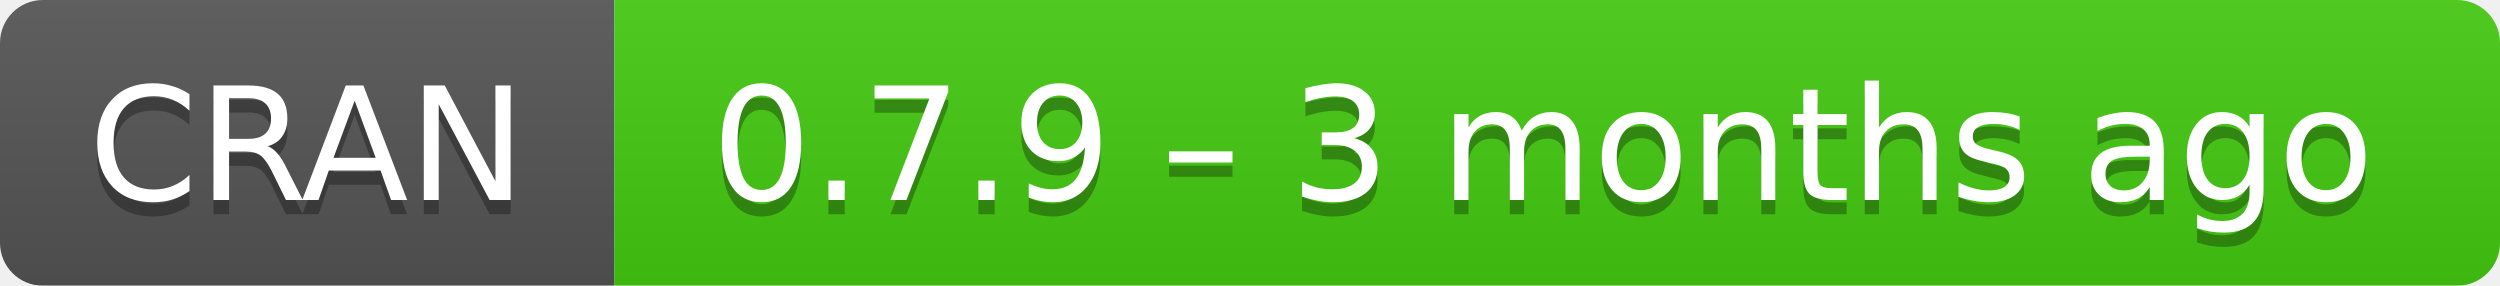
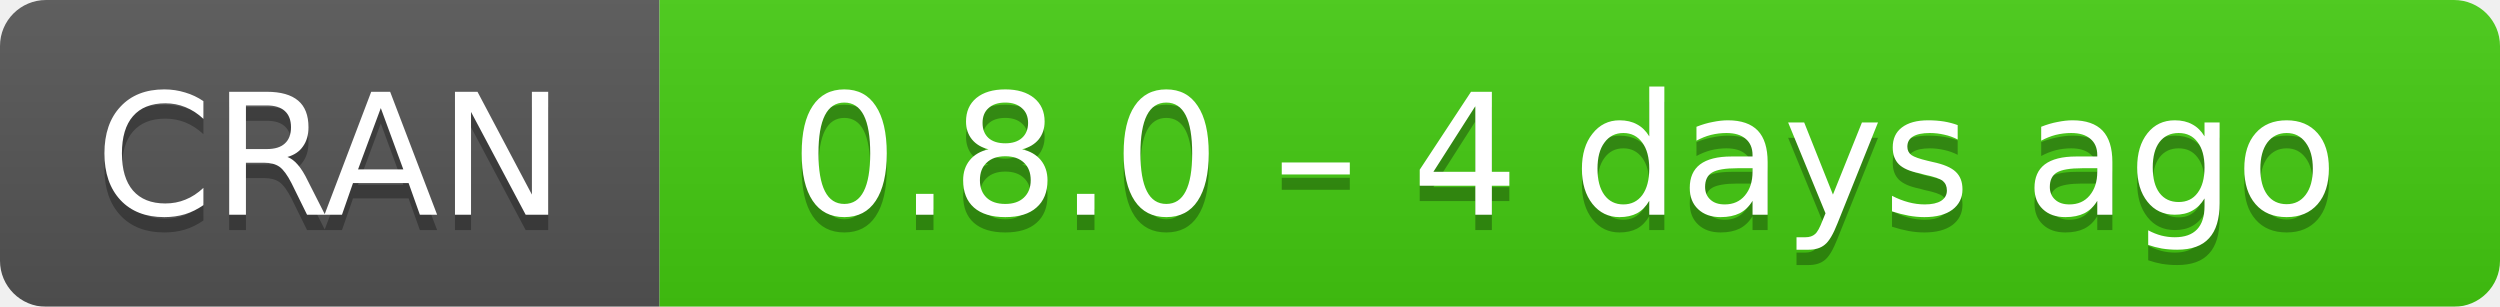
- <svg xmlns="http://www.w3.org/2000/svg" width="175" height="20" aria-label="CRAN 0.7.9 – 3 months ago">
+ <svg xmlns="http://www.w3.org/2000/svg" width="163" height="20" aria-label="CRAN 0.8.0 – 4 days ago">
  <linearGradient id="b" x2="0" y2="100%">
    <stop offset="0" stop-color="#bbb" stop-opacity=".1" />
    <stop offset="1" stop-opacity=".1" />
  </linearGradient>
  <mask id="a">
-     <rect width="175" height="20" rx="3" fill="#fff" />
+     <rect width="163" height="20" rx="3" fill="#fff" />
  </mask>
  <g mask="url(#a)">
    <path fill="#555" d="M0 0h43v20H0z" />
-     <path fill="#4c1" d="M43 0h153v20H43z" />
-     <path fill="url(#b)" d="M0 0h175v20H0z" />
+     <path fill="#4c1" d="M43 0h141v20H43z" />
+     <path fill="url(#b)" d="M0 0h163v20H0z" />
  </g>
  <g fill="#fff" text-anchor="middle" font-family="DejaVu Sans,Verdana,Geneva,sans-serif" font-size="11">
    <text x="21.5" y="15" fill="#010101" fill-opacity=".3">
      CRAN
    </text>
    <text x="21.5" y="14">
      CRAN
    </text>
-     <text x="108" y="15" fill="#010101" fill-opacity=".3">
-       0.7.9 – 3 months ago
+     <text x="102" y="15" fill="#010101" fill-opacity=".3">
+       0.8.0 – 4 days ago
    </text>
-     <text x="108" y="14">
-       0.7.9 – 3 months ago
+     <text x="102" y="14">
+       0.8.0 – 4 days ago
    </text>
  </g>
</svg>
